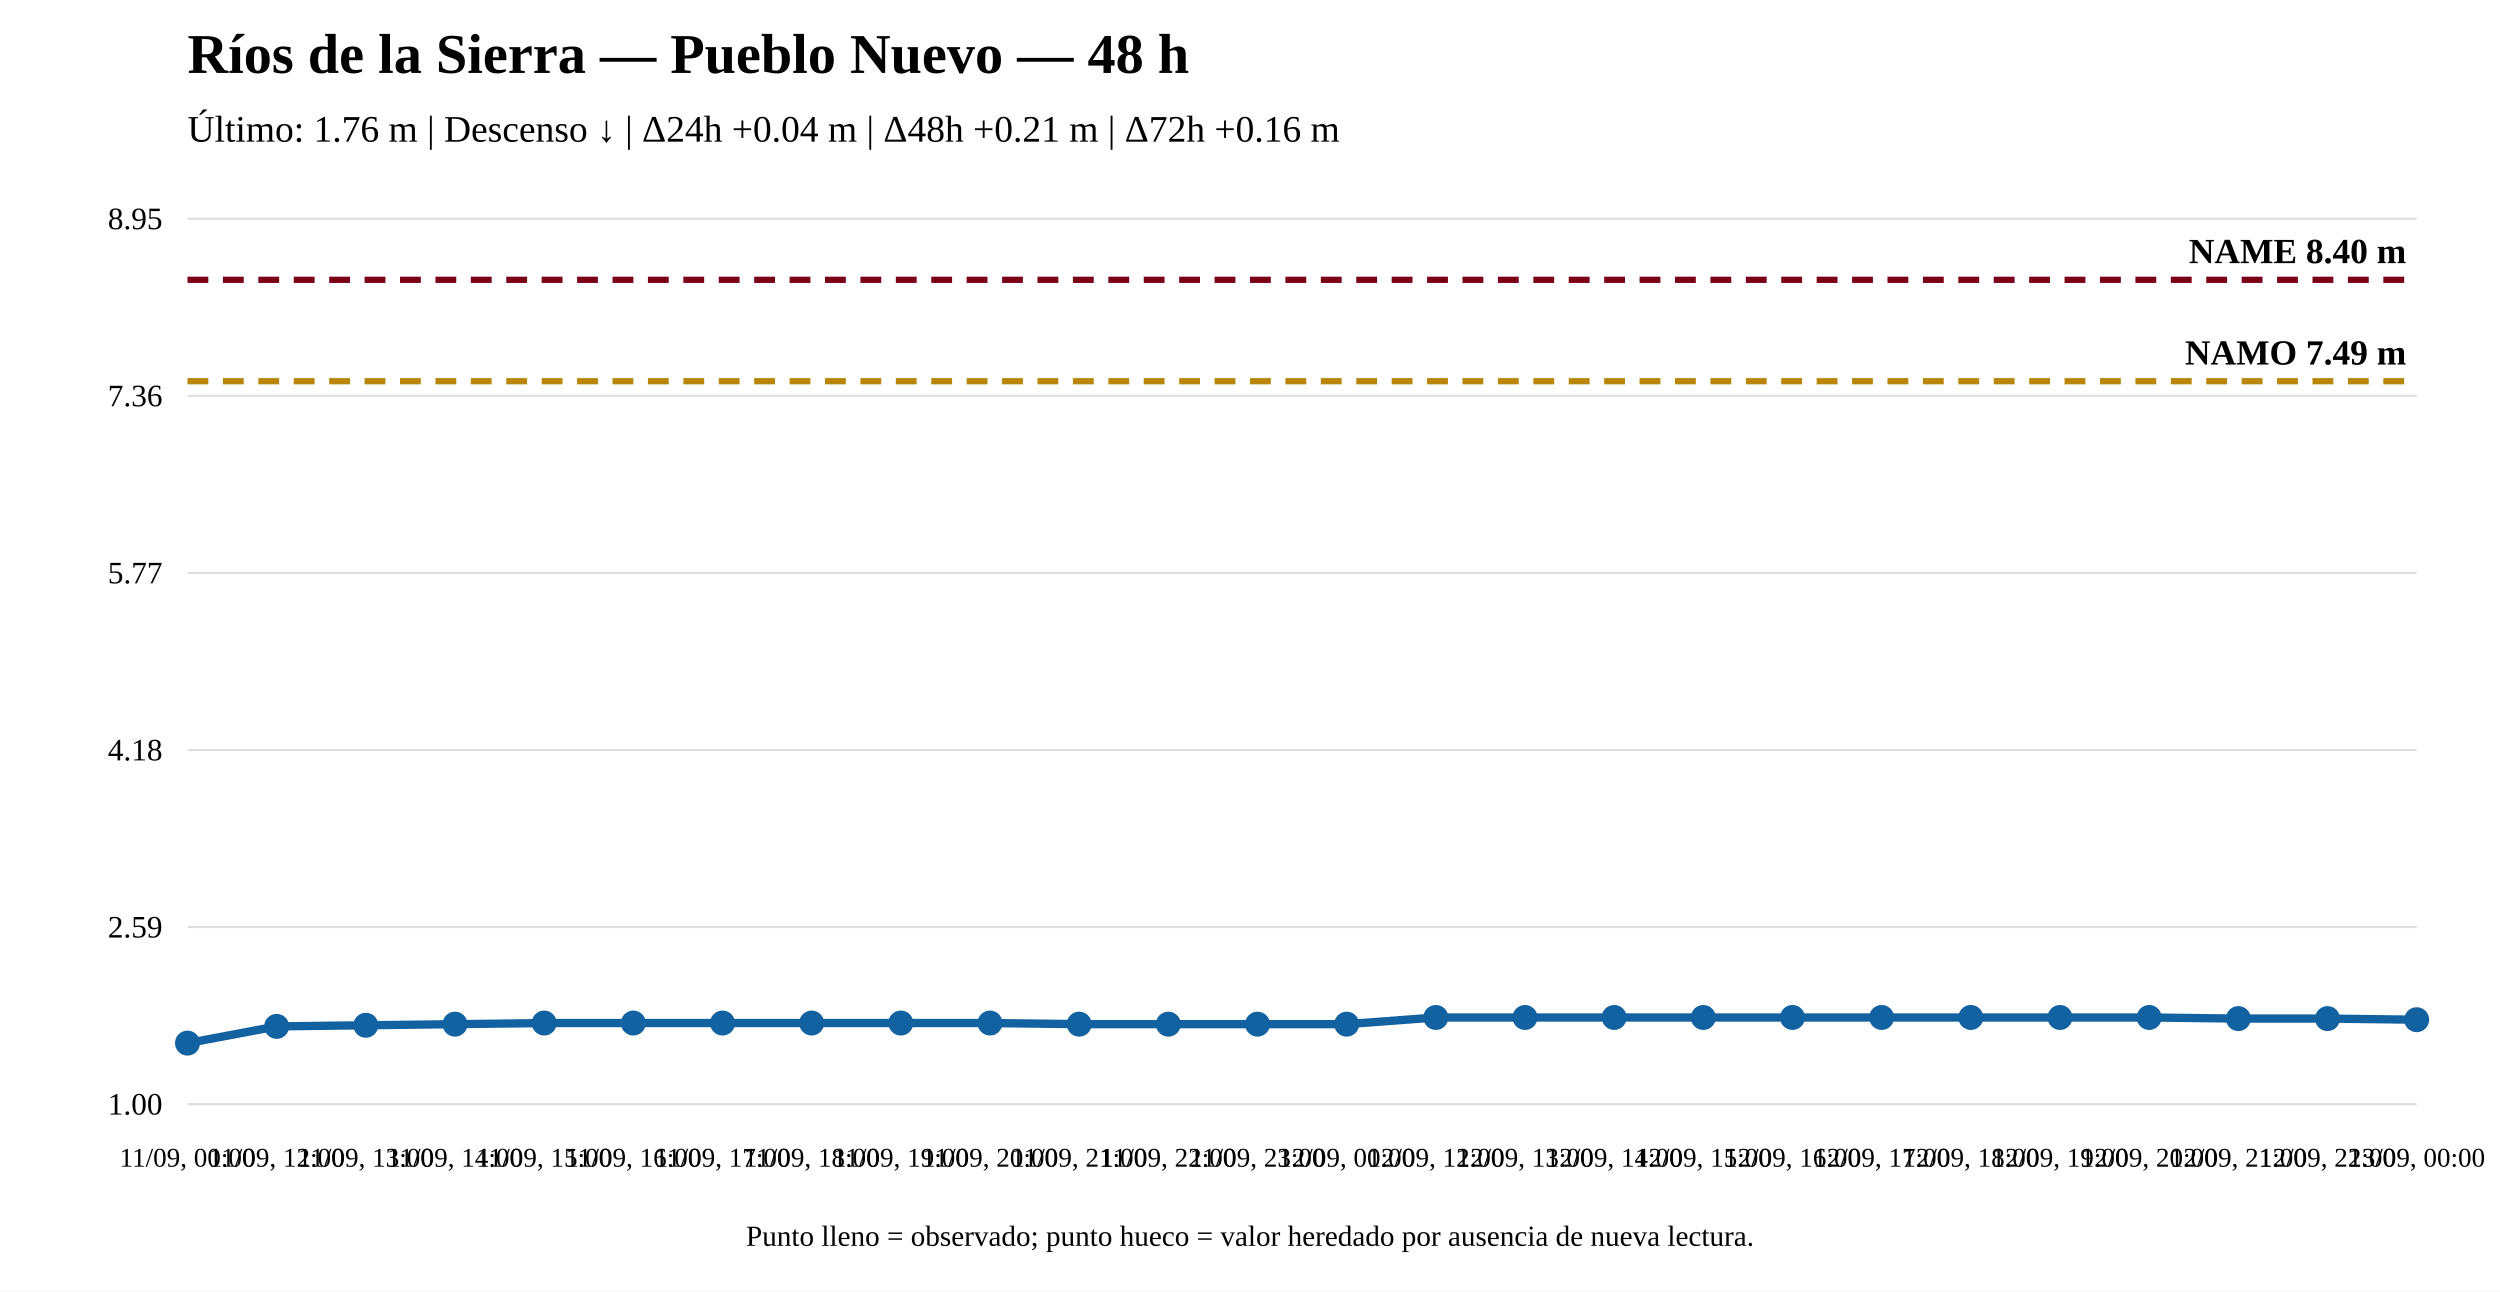
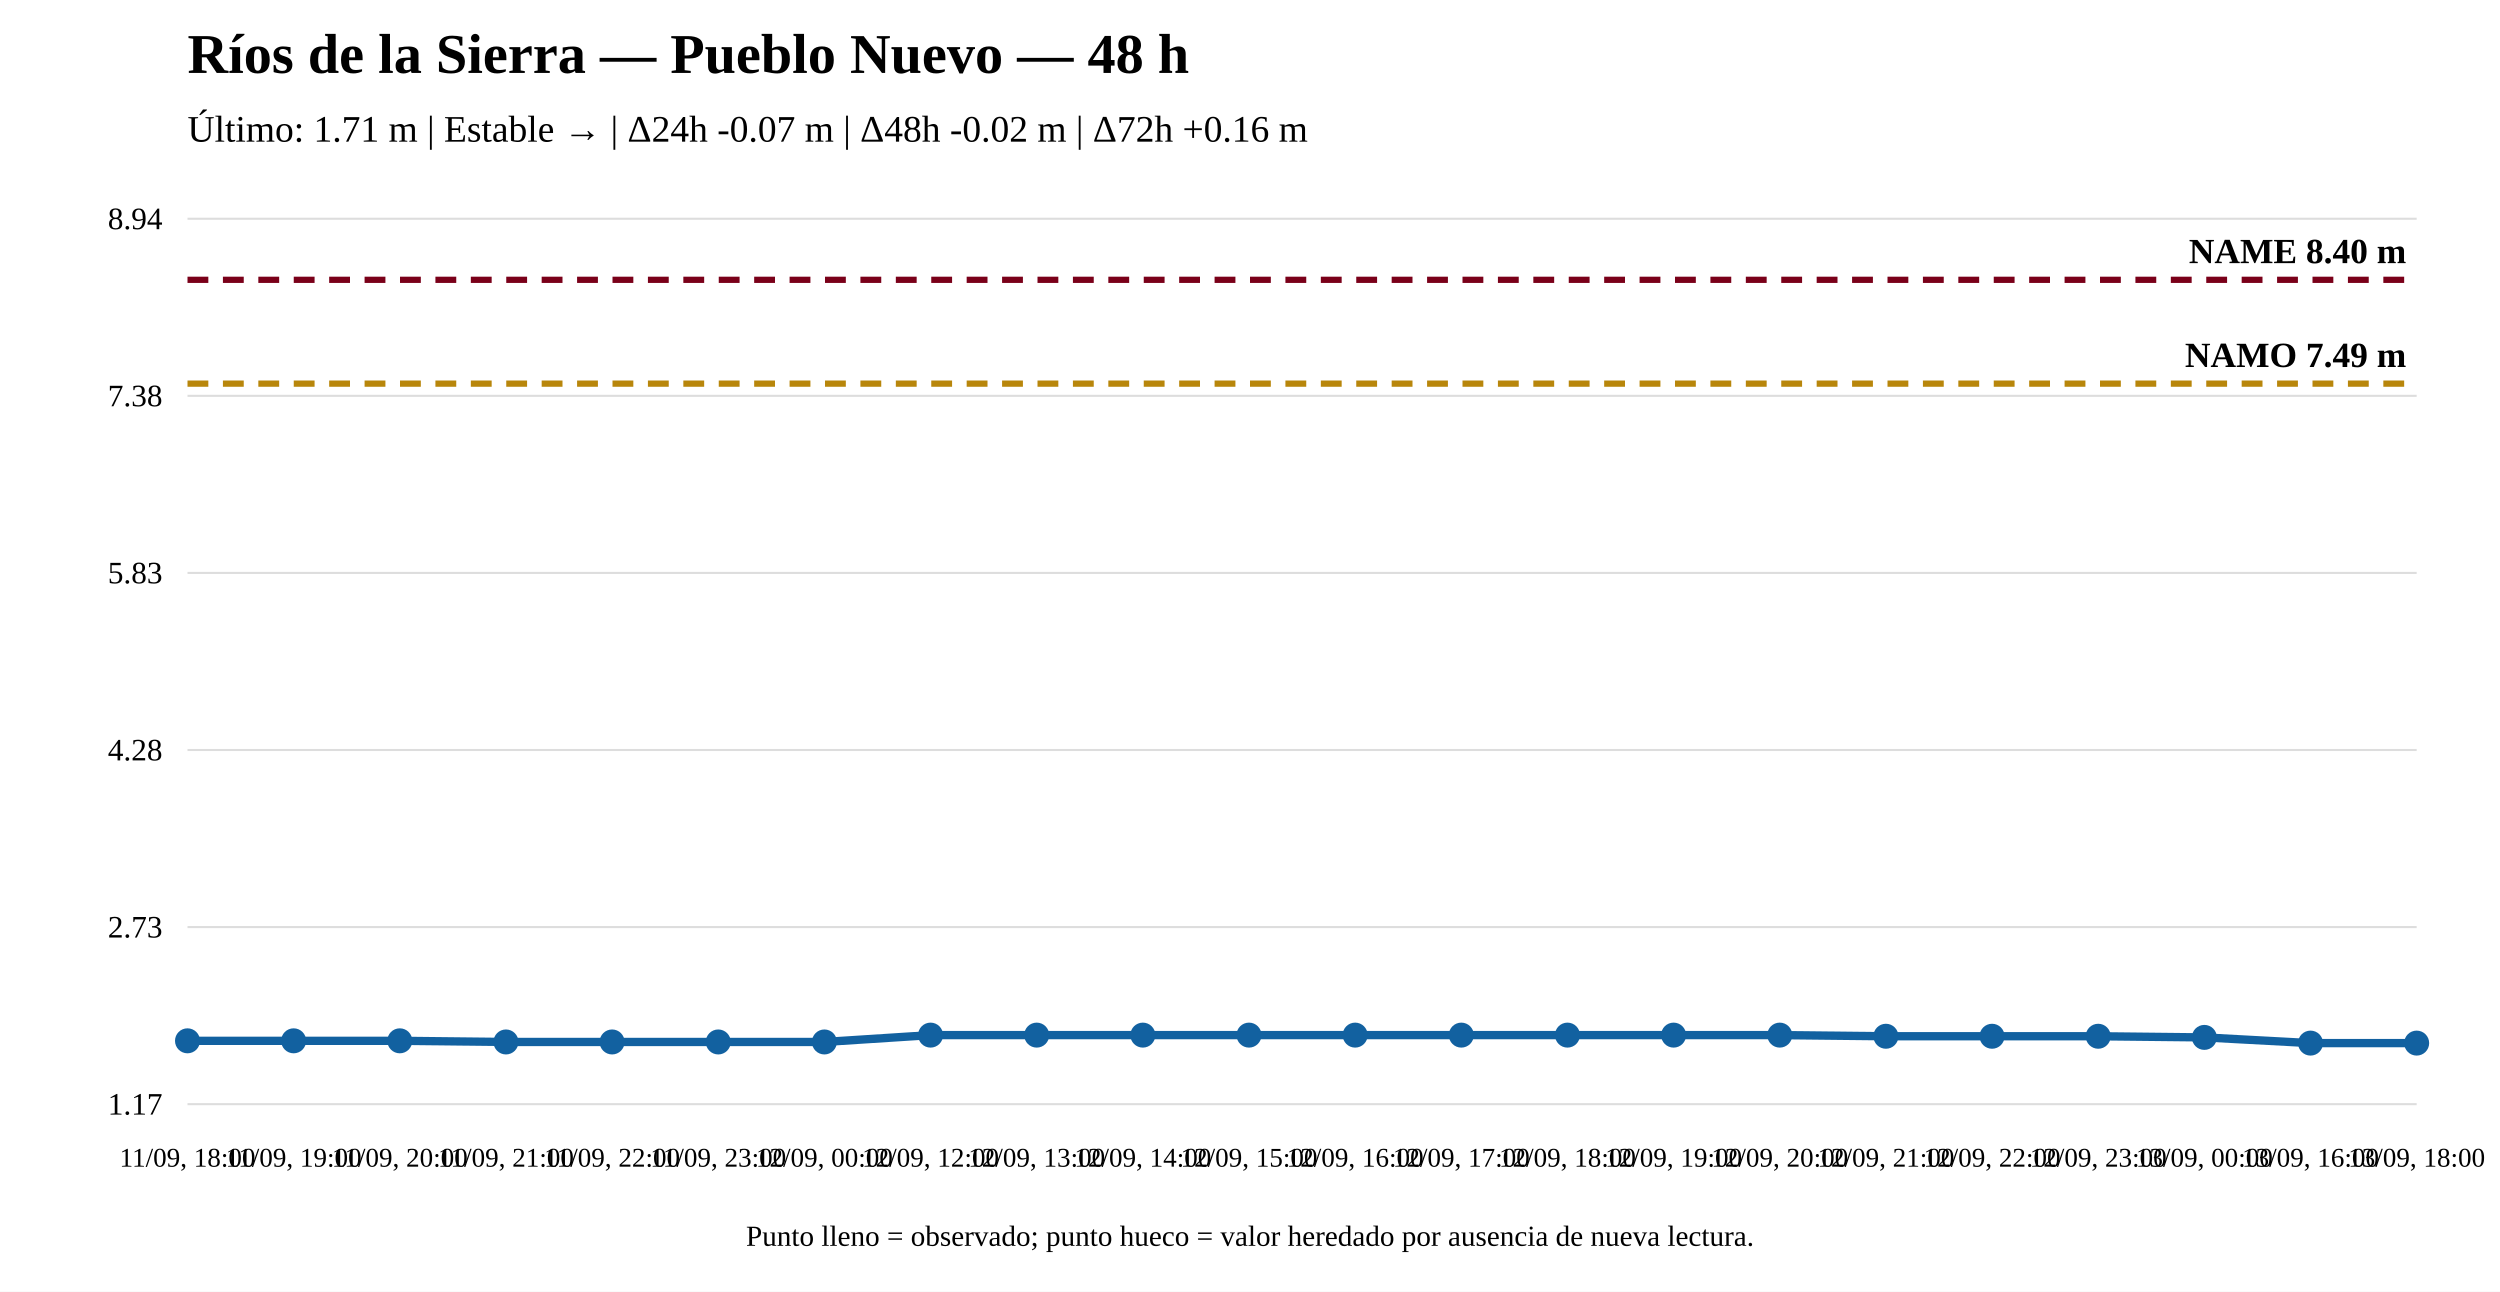
<svg xmlns="http://www.w3.org/2000/svg" width="1200" height="620" viewBox="0 0 1200 620">
  <rect width="100%" height="100%" fill="white" />
  <text x="90" y="35" font-size="27" font-weight="bold">Ríos de la Sierra — Pueblo Nuevo — 48 h</text>
-   <text x="90" y="68" font-size="18">Último: 1.76 m | Descenso ↓ | Δ24h +0.04 m | Δ48h +0.21 m | Δ72h +0.16 m</text>
+   <text x="90" y="68" font-size="18">Último: 1.71 m | Estable → | Δ24h -0.07 m | Δ48h -0.02 m | Δ72h +0.16 m</text>
  <line x1="90" y1="530" x2="1160" y2="530" stroke="#ddd" />
  <line x1="90" y1="445" x2="1160" y2="445" stroke="#ddd" />
  <line x1="90" y1="360" x2="1160" y2="360" stroke="#ddd" />
  <line x1="90" y1="275" x2="1160" y2="275" stroke="#ddd" />
  <line x1="90" y1="190" x2="1160" y2="190" stroke="#ddd" />
  <line x1="90" y1="105" x2="1160" y2="105" stroke="#ddd" />
-   <text x="78" y="535" text-anchor="end" font-size="15">1.00</text>
-   <text x="78" y="450" text-anchor="end" font-size="15">2.59</text>
-   <text x="78" y="365" text-anchor="end" font-size="15">4.18</text>
-   <text x="78" y="280" text-anchor="end" font-size="15">5.77</text>
-   <text x="78" y="195" text-anchor="end" font-size="15">7.36</text>
-   <text x="78" y="110" text-anchor="end" font-size="15">8.95</text>
-   <line x1="90" y1="182.983" x2="1160" y2="182.983" stroke="#b8860b" stroke-width="3" stroke-dasharray="10 7" />
-   <text x="1155" y="174.983" text-anchor="end" font-size="17" font-weight="bold">NAMO 7.49 m</text>
+   <text x="78" y="535" text-anchor="end" font-size="15">1.17</text>
+   <text x="78" y="450" text-anchor="end" font-size="15">2.73</text>
+   <text x="78" y="365" text-anchor="end" font-size="15">4.28</text>
+   <text x="78" y="280" text-anchor="end" font-size="15">5.83</text>
+   <text x="78" y="195" text-anchor="end" font-size="15">7.38</text>
+   <text x="78" y="110" text-anchor="end" font-size="15">8.94</text>
+   <line x1="90" y1="184.147" x2="1160" y2="184.147" stroke="#b8860b" stroke-width="3" stroke-dasharray="10 7" />
+   <text x="1155" y="176.147" text-anchor="end" font-size="17" font-weight="bold">NAMO 7.49 m</text>
  <line x1="90" y1="134.31" x2="1160" y2="134.31" stroke="#7a0019" stroke-width="3" stroke-dasharray="10 7" />
  <text x="1155" y="126.31" text-anchor="end" font-size="17" font-weight="bold">NAME 8.40 m</text>
-   <polyline fill="none" stroke="#1261a0" stroke-width="4" points="90,500.69 132.8,492.667 175.6,492.132 218.4,491.597 261.2,491.062 304,491.062 346.8,491.062 389.6,491.062 432.4,491.062 475.2,491.062 518,491.597 560.8,491.597 603.6,491.597 646.4,491.597 689.2,488.388 732,488.388 774.8,488.388 817.6,488.388 860.4,488.388 903.2,488.388 946,488.388 988.8,488.388 1031.6,488.388 1074.4,488.923 1117.2,488.923 1160,489.458" />
-   <circle cx="90" cy="500.69" r="5" fill="#1261a0" stroke="#1261a0" stroke-width="2" />
-   <circle cx="132.8" cy="492.667" r="5" fill="#1261a0" stroke="#1261a0" stroke-width="2" />
-   <circle cx="175.6" cy="492.132" r="5" fill="#1261a0" stroke="#1261a0" stroke-width="2" />
-   <circle cx="218.4" cy="491.597" r="5" fill="#1261a0" stroke="#1261a0" stroke-width="2" />
-   <circle cx="261.2" cy="491.062" r="5" fill="#1261a0" stroke="#1261a0" stroke-width="2" />
-   <circle cx="304" cy="491.062" r="5" fill="#1261a0" stroke="#1261a0" stroke-width="2" />
-   <circle cx="346.8" cy="491.062" r="5" fill="#1261a0" stroke="#1261a0" stroke-width="2" />
-   <circle cx="389.6" cy="491.062" r="5" fill="#1261a0" stroke="#1261a0" stroke-width="2" />
-   <circle cx="432.4" cy="491.062" r="5" fill="#1261a0" stroke="#1261a0" stroke-width="2" />
-   <circle cx="475.2" cy="491.062" r="5" fill="#1261a0" stroke="#1261a0" stroke-width="2" />
-   <circle cx="518" cy="491.597" r="5" fill="#1261a0" stroke="#1261a0" stroke-width="2" />
-   <circle cx="560.8" cy="491.597" r="5" fill="#1261a0" stroke="#1261a0" stroke-width="2" />
-   <circle cx="603.6" cy="491.597" r="5" fill="#1261a0" stroke="#1261a0" stroke-width="2" />
-   <circle cx="646.4" cy="491.597" r="5" fill="#1261a0" stroke="#1261a0" stroke-width="2" />
-   <circle cx="689.2" cy="488.388" r="5" fill="#1261a0" stroke="#1261a0" stroke-width="2" />
-   <circle cx="732" cy="488.388" r="5" fill="#1261a0" stroke="#1261a0" stroke-width="2" />
-   <circle cx="774.8" cy="488.388" r="5" fill="#1261a0" stroke="#1261a0" stroke-width="2" />
-   <circle cx="817.6" cy="488.388" r="5" fill="#1261a0" stroke="#1261a0" stroke-width="2" />
-   <circle cx="860.4" cy="488.388" r="5" fill="#1261a0" stroke="#1261a0" stroke-width="2" />
-   <circle cx="903.2" cy="488.388" r="5" fill="#1261a0" stroke="#1261a0" stroke-width="2" />
-   <circle cx="946" cy="488.388" r="5" fill="#1261a0" stroke="#1261a0" stroke-width="2" />
-   <circle cx="988.8" cy="488.388" r="5" fill="#1261a0" stroke="#1261a0" stroke-width="2" />
-   <circle cx="1031.6" cy="488.388" r="5" fill="#1261a0" stroke="#1261a0" stroke-width="2" />
-   <circle cx="1074.4" cy="488.923" r="5" fill="#1261a0" stroke="#1261a0" stroke-width="2" />
-   <circle cx="1117.2" cy="488.923" r="5" fill="#1261a0" stroke="#1261a0" stroke-width="2" />
-   <circle cx="1160" cy="489.458" r="5" fill="#1261a0" stroke="#1261a0" stroke-width="2" />
-   <text x="90" y="560" text-anchor="middle" font-size="13">11/09, 00:00</text>
-   <text x="132.8" y="560" text-anchor="middle" font-size="13">11/09, 12:00</text>
-   <text x="175.6" y="560" text-anchor="middle" font-size="13">11/09, 13:00</text>
-   <text x="218.4" y="560" text-anchor="middle" font-size="13">11/09, 14:00</text>
-   <text x="261.2" y="560" text-anchor="middle" font-size="13">11/09, 15:00</text>
-   <text x="304" y="560" text-anchor="middle" font-size="13">11/09, 16:00</text>
-   <text x="346.8" y="560" text-anchor="middle" font-size="13">11/09, 17:00</text>
-   <text x="389.6" y="560" text-anchor="middle" font-size="13">11/09, 18:00</text>
-   <text x="432.4" y="560" text-anchor="middle" font-size="13">11/09, 19:00</text>
-   <text x="475.2" y="560" text-anchor="middle" font-size="13">11/09, 20:00</text>
-   <text x="518" y="560" text-anchor="middle" font-size="13">11/09, 21:00</text>
-   <text x="560.8" y="560" text-anchor="middle" font-size="13">11/09, 22:00</text>
-   <text x="603.6" y="560" text-anchor="middle" font-size="13">11/09, 23:00</text>
-   <text x="646.4" y="560" text-anchor="middle" font-size="13">12/09, 00:00</text>
-   <text x="689.2" y="560" text-anchor="middle" font-size="13">12/09, 12:00</text>
-   <text x="732" y="560" text-anchor="middle" font-size="13">12/09, 13:00</text>
-   <text x="774.8" y="560" text-anchor="middle" font-size="13">12/09, 14:00</text>
-   <text x="817.6" y="560" text-anchor="middle" font-size="13">12/09, 15:00</text>
-   <text x="860.4" y="560" text-anchor="middle" font-size="13">12/09, 16:00</text>
-   <text x="903.2" y="560" text-anchor="middle" font-size="13">12/09, 17:00</text>
-   <text x="946" y="560" text-anchor="middle" font-size="13">12/09, 18:00</text>
-   <text x="988.8" y="560" text-anchor="middle" font-size="13">12/09, 19:00</text>
-   <text x="1031.6" y="560" text-anchor="middle" font-size="13">12/09, 20:00</text>
-   <text x="1074.4" y="560" text-anchor="middle" font-size="13">12/09, 21:00</text>
-   <text x="1117.2" y="560" text-anchor="middle" font-size="13">12/09, 22:00</text>
-   <text x="1160" y="560" text-anchor="middle" font-size="13">13/09, 00:00</text>
+   <polyline fill="none" stroke="#1261a0" stroke-width="4" points="90,499.594 140.952,499.594 191.905,499.594 242.857,500.142 293.81,500.142 344.762,500.142 395.714,500.142 446.667,496.856 497.619,496.856 548.571,496.856 599.524,496.856 650.476,496.856 701.429,496.856 752.381,496.856 803.333,496.856 854.286,496.856 905.238,497.404 956.19,497.404 1007.143,497.404 1058.095,497.951 1109.048,500.69 1160,500.69" />
+   <circle cx="90" cy="499.594" r="5" fill="#1261a0" stroke="#1261a0" stroke-width="2" />
+   <circle cx="140.952" cy="499.594" r="5" fill="#1261a0" stroke="#1261a0" stroke-width="2" />
+   <circle cx="191.905" cy="499.594" r="5" fill="#1261a0" stroke="#1261a0" stroke-width="2" />
+   <circle cx="242.857" cy="500.142" r="5" fill="#1261a0" stroke="#1261a0" stroke-width="2" />
+   <circle cx="293.81" cy="500.142" r="5" fill="#1261a0" stroke="#1261a0" stroke-width="2" />
+   <circle cx="344.762" cy="500.142" r="5" fill="#1261a0" stroke="#1261a0" stroke-width="2" />
+   <circle cx="395.714" cy="500.142" r="5" fill="#1261a0" stroke="#1261a0" stroke-width="2" />
+   <circle cx="446.667" cy="496.856" r="5" fill="#1261a0" stroke="#1261a0" stroke-width="2" />
+   <circle cx="497.619" cy="496.856" r="5" fill="#1261a0" stroke="#1261a0" stroke-width="2" />
+   <circle cx="548.571" cy="496.856" r="5" fill="#1261a0" stroke="#1261a0" stroke-width="2" />
+   <circle cx="599.524" cy="496.856" r="5" fill="#1261a0" stroke="#1261a0" stroke-width="2" />
+   <circle cx="650.476" cy="496.856" r="5" fill="#1261a0" stroke="#1261a0" stroke-width="2" />
+   <circle cx="701.429" cy="496.856" r="5" fill="#1261a0" stroke="#1261a0" stroke-width="2" />
+   <circle cx="752.381" cy="496.856" r="5" fill="#1261a0" stroke="#1261a0" stroke-width="2" />
+   <circle cx="803.333" cy="496.856" r="5" fill="#1261a0" stroke="#1261a0" stroke-width="2" />
+   <circle cx="854.286" cy="496.856" r="5" fill="#1261a0" stroke="#1261a0" stroke-width="2" />
+   <circle cx="905.238" cy="497.404" r="5" fill="#1261a0" stroke="#1261a0" stroke-width="2" />
+   <circle cx="956.19" cy="497.404" r="5" fill="#1261a0" stroke="#1261a0" stroke-width="2" />
+   <circle cx="1007.143" cy="497.404" r="5" fill="#1261a0" stroke="#1261a0" stroke-width="2" />
+   <circle cx="1058.095" cy="497.951" r="5" fill="#1261a0" stroke="#1261a0" stroke-width="2" />
+   <circle cx="1109.048" cy="500.69" r="5" fill="#1261a0" stroke="#1261a0" stroke-width="2" />
+   <circle cx="1160" cy="500.69" r="5" fill="#1261a0" stroke="#1261a0" stroke-width="2" />
+   <text x="90" y="560" text-anchor="middle" font-size="13">11/09, 18:00</text>
+   <text x="140.952" y="560" text-anchor="middle" font-size="13">11/09, 19:00</text>
+   <text x="191.905" y="560" text-anchor="middle" font-size="13">11/09, 20:00</text>
+   <text x="242.857" y="560" text-anchor="middle" font-size="13">11/09, 21:00</text>
+   <text x="293.81" y="560" text-anchor="middle" font-size="13">11/09, 22:00</text>
+   <text x="344.762" y="560" text-anchor="middle" font-size="13">11/09, 23:00</text>
+   <text x="395.714" y="560" text-anchor="middle" font-size="13">12/09, 00:00</text>
+   <text x="446.667" y="560" text-anchor="middle" font-size="13">12/09, 12:00</text>
+   <text x="497.619" y="560" text-anchor="middle" font-size="13">12/09, 13:00</text>
+   <text x="548.571" y="560" text-anchor="middle" font-size="13">12/09, 14:00</text>
+   <text x="599.524" y="560" text-anchor="middle" font-size="13">12/09, 15:00</text>
+   <text x="650.476" y="560" text-anchor="middle" font-size="13">12/09, 16:00</text>
+   <text x="701.429" y="560" text-anchor="middle" font-size="13">12/09, 17:00</text>
+   <text x="752.381" y="560" text-anchor="middle" font-size="13">12/09, 18:00</text>
+   <text x="803.333" y="560" text-anchor="middle" font-size="13">12/09, 19:00</text>
+   <text x="854.286" y="560" text-anchor="middle" font-size="13">12/09, 20:00</text>
+   <text x="905.238" y="560" text-anchor="middle" font-size="13">12/09, 21:00</text>
+   <text x="956.19" y="560" text-anchor="middle" font-size="13">12/09, 22:00</text>
+   <text x="1007.143" y="560" text-anchor="middle" font-size="13">12/09, 23:00</text>
+   <text x="1058.095" y="560" text-anchor="middle" font-size="13">13/09, 00:00</text>
+   <text x="1109.048" y="560" text-anchor="middle" font-size="13">13/09, 16:00</text>
+   <text x="1160" y="560" text-anchor="middle" font-size="13">13/09, 18:00</text>
  <text x="600" y="598" text-anchor="middle" font-size="14">Punto lleno = observado; punto hueco = valor heredado por ausencia de nueva lectura.</text>
</svg>
